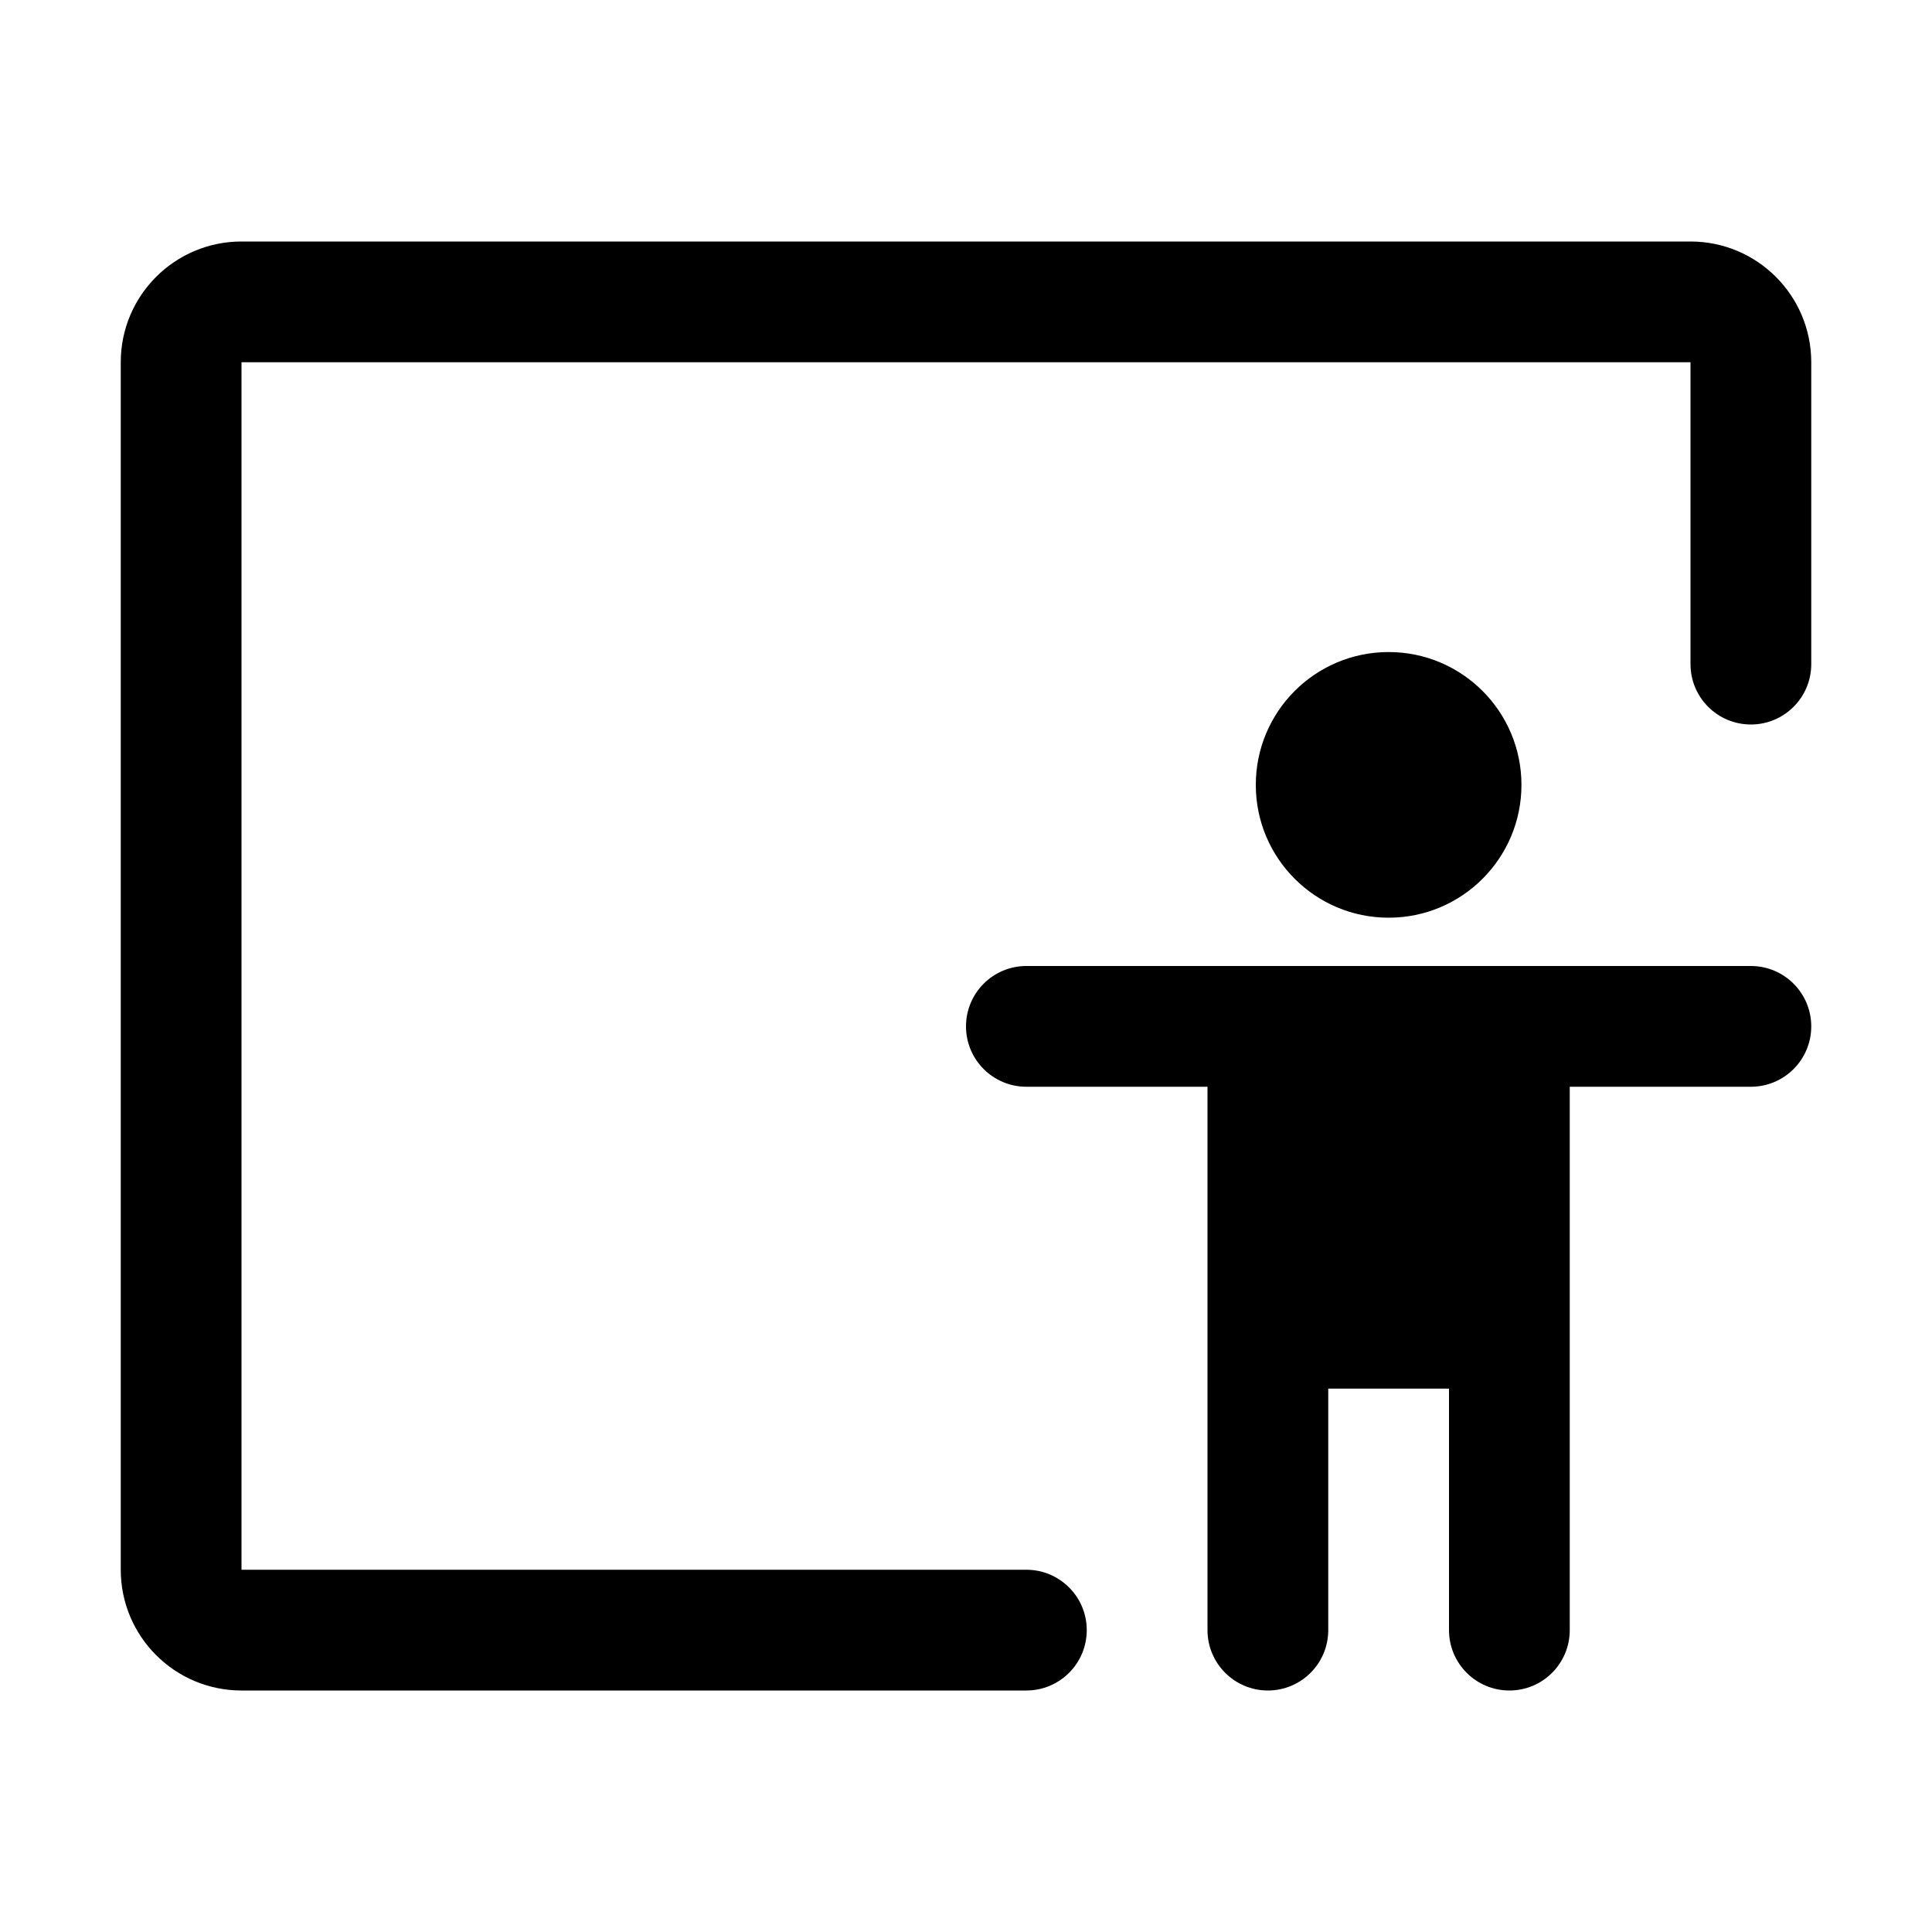
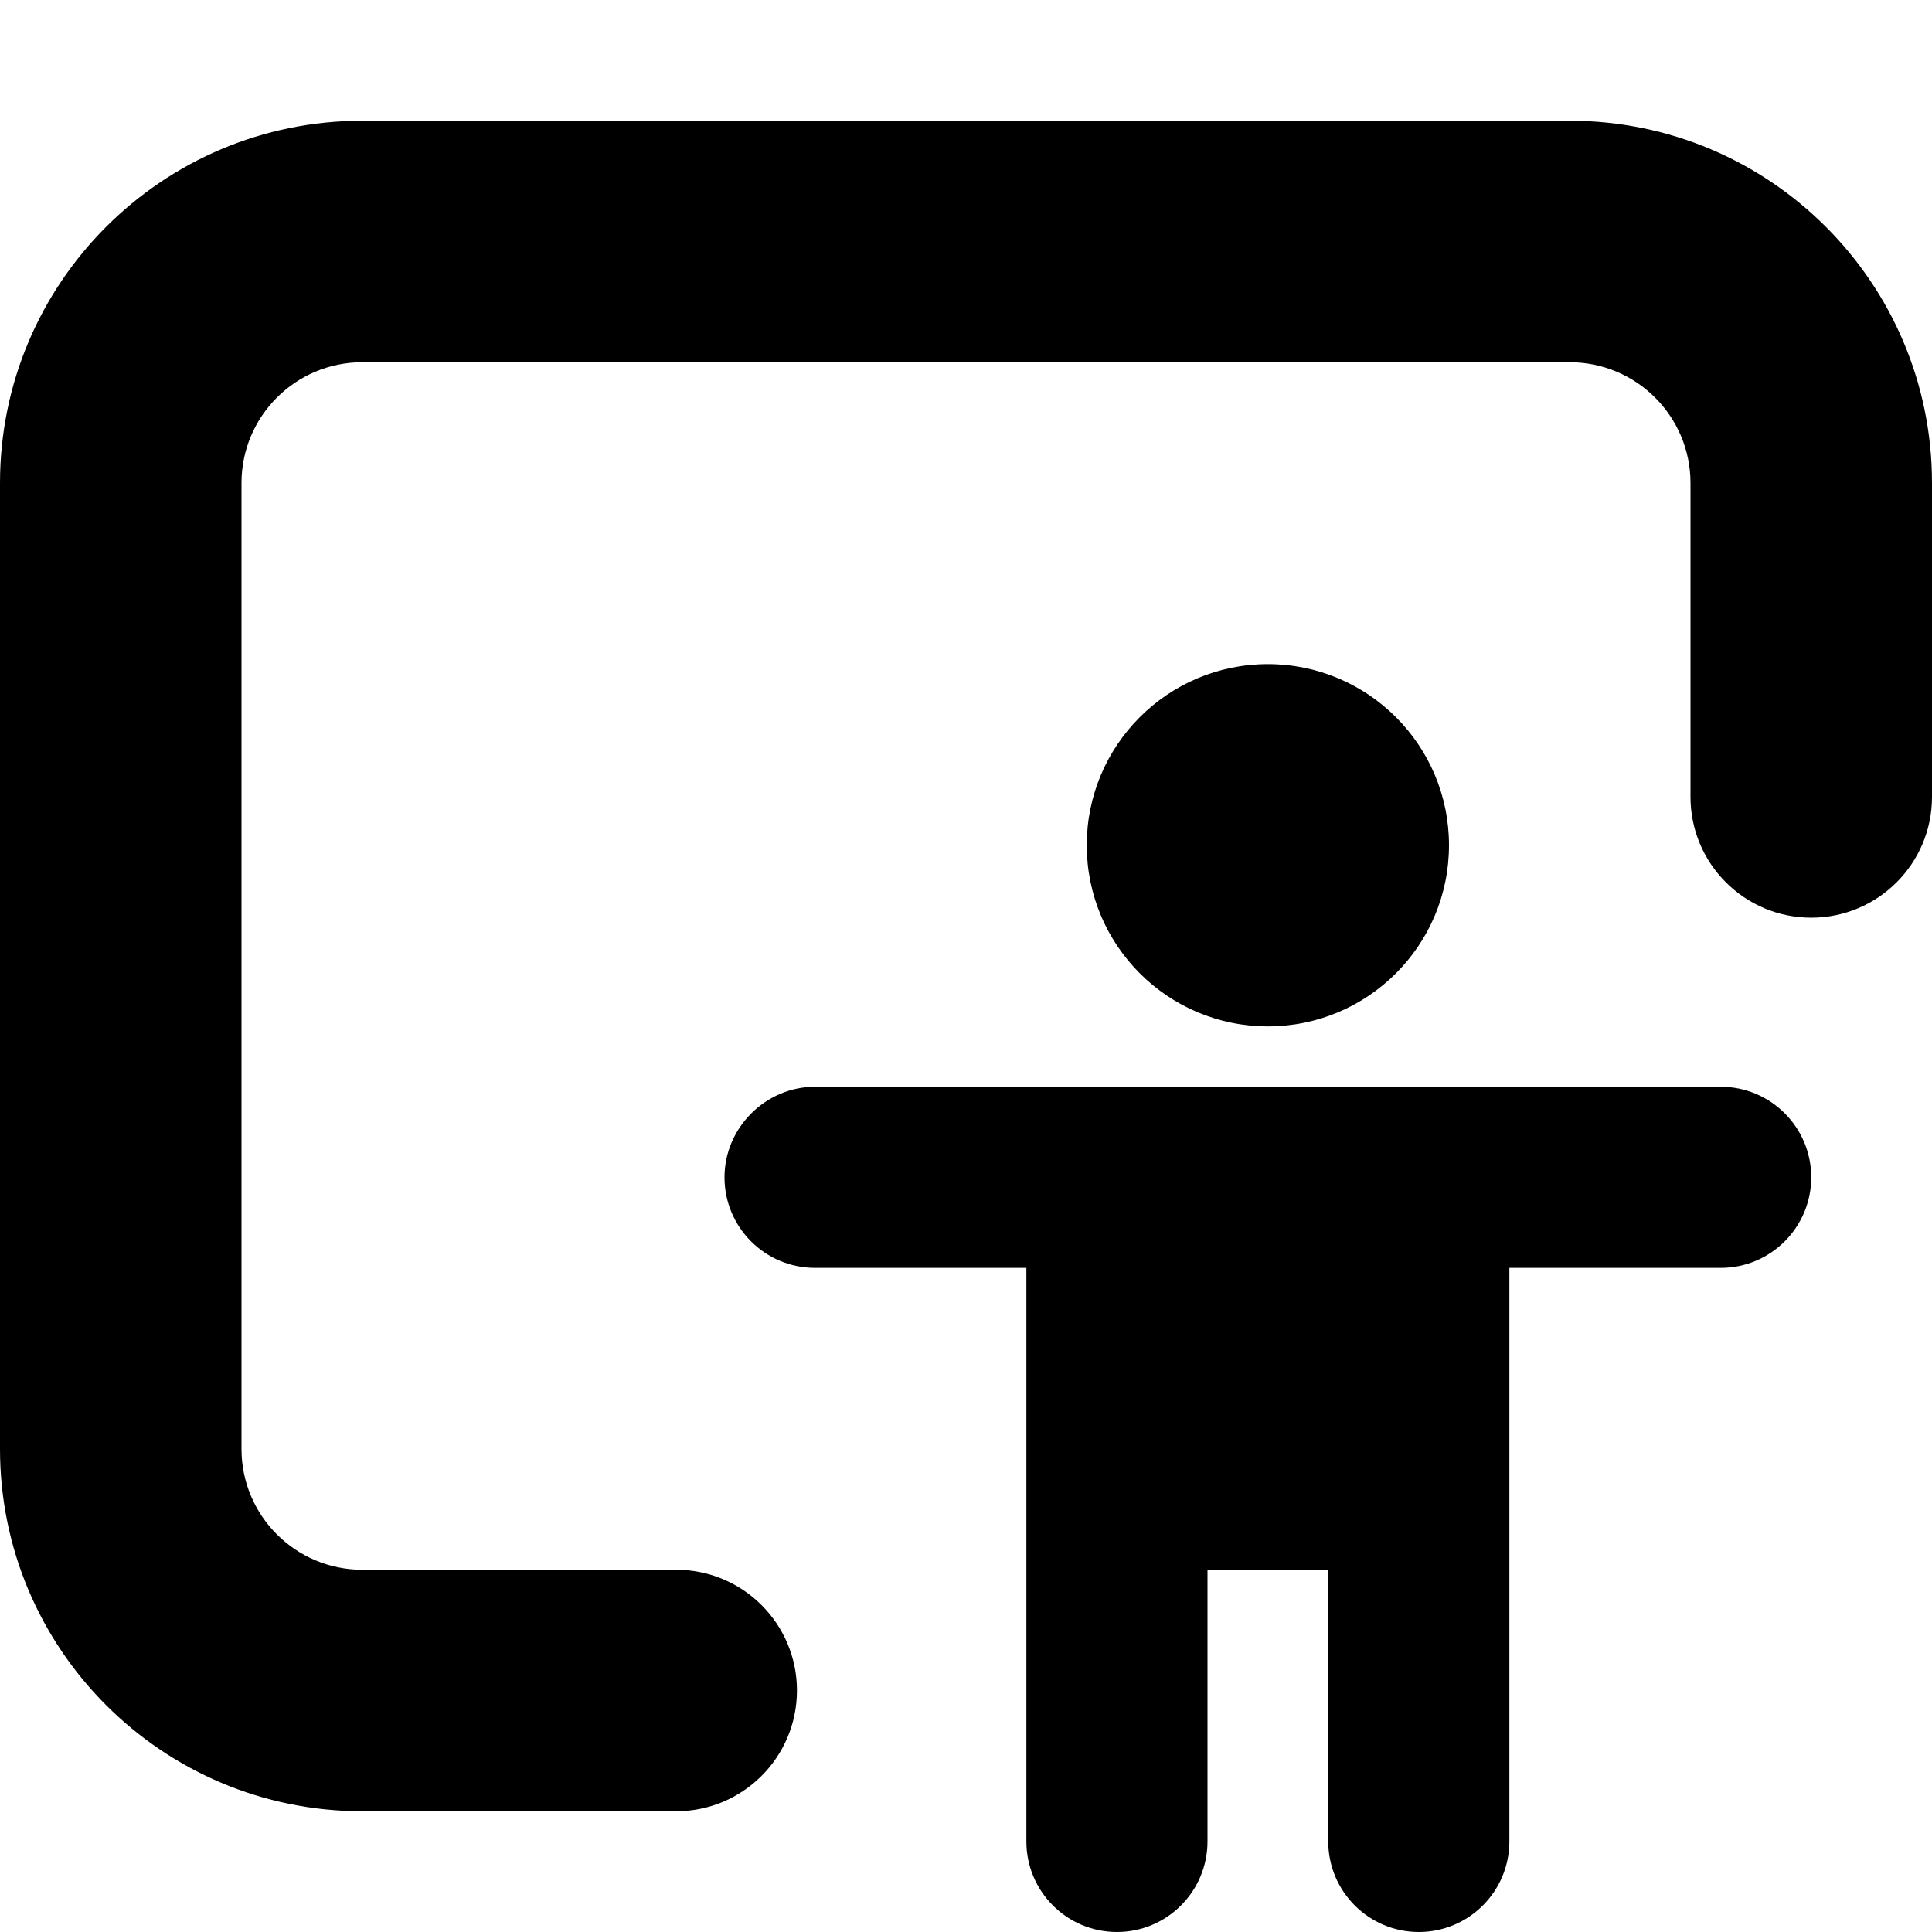
- <svg xmlns="http://www.w3.org/2000/svg" viewBox="0 0 16 16">
-   <rect fill="context-stroke" fill-opacity=".15" x="1.5" y="2.5" width="13" height="11" rx="1" />
-   <g fill="context-fill #0b0b0b">
-     <path d="M2 13h6.5a.5.5 0 1 1 0 1H2a1 1 0 0 1-1-1V3a1 1 0 0 1 1-1h12a1 1 0 0 1 1 1v2.5a.5.5 0 1 1-1 0V3H2v10z" />
-     <path d="M13 9v4.5a.5.5 0 1 1-1 0v-2h-1v2a.5.5 0 1 1-1 0V9H8.5a.5.5 0 0 1 0-1h6a.5.5 0 1 1 0 1H13z" />
-     <circle cx="11.5" cy="6.5" r="1.1" />
-   </g>
+ <svg xmlns="http://www.w3.org/2000/svg" width="16" height="16" viewBox="0 0 16 16" fill="context-fill #0c0c0d">
+   <path d="M3 3a1 1 0 0 0-1 1v8a1 1 0 0 0 1 1h2.6a1 1 0 1 1 0 2H3a3 3 0 0 1-3-3V4a3 3 0 0 1 3-3h10a3 3 0 0 1 3 3v2.6a1 1 0 1 1-2 0V4a1 1 0 0 0-1-1H3z" />
+   <path d="M10.5 8.5a1.5 1.5 0 1 0 0-3 1.5 1.5 0 0 0 0 3zM6 9.75c0-.41.34-.75.75-.75h7.5a.75.75 0 0 1 0 1.5H12.5v4.75a.75.75 0 0 1-1.5 0V13h-1v2.25a.75.75 0 0 1-1.5 0V10.5H6.75A.75.75 0 0 1 6 9.75z" />
</svg>
